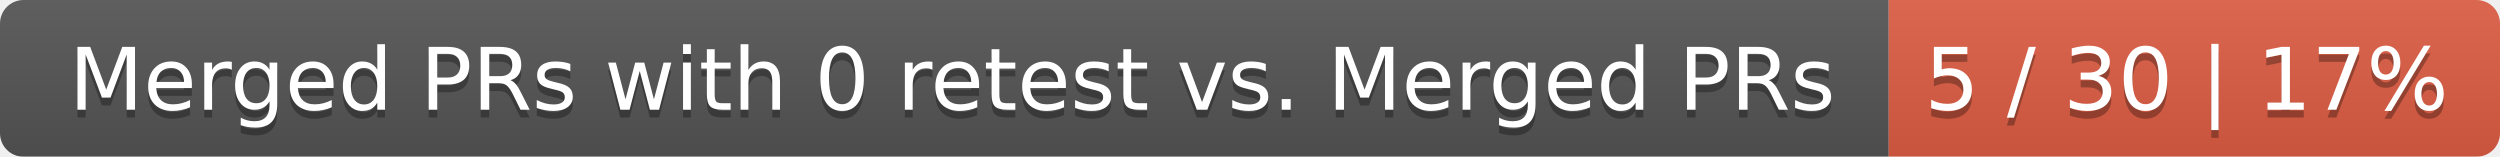
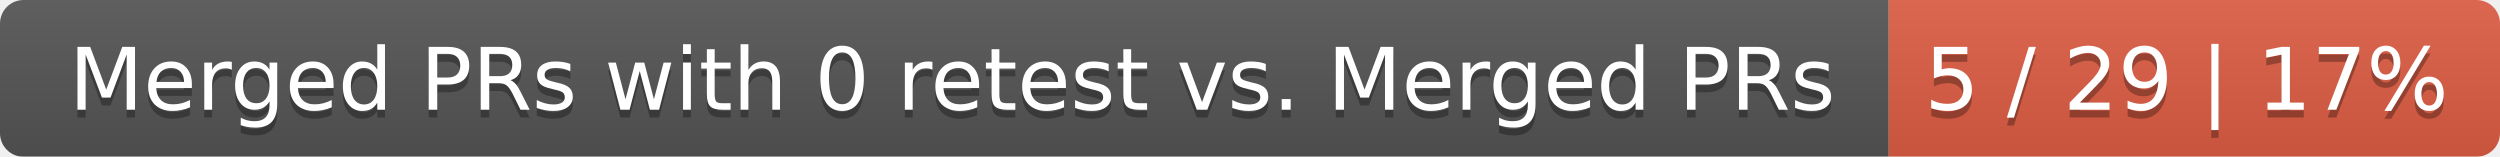
<svg xmlns="http://www.w3.org/2000/svg" width="319" height="20">
  <linearGradient id="smooth" x2="0" y2="100%">
    <stop offset="0" stop-color="#bbb" stop-opacity=".1" />
    <stop offset="1" stop-opacity=".1" />
  </linearGradient>
  <mask id="round">
    <rect width="319" height="20" rx="3" fill="#fff" />
  </mask>
  <g mask="url(#round)">
    <rect width="241" height="20" fill="#555" />
    <rect x="241" width="78" height="20" fill="#e05d44" />
    <rect width="319" height="20" fill="url(#smooth)" />
  </g>
  <g fill="#fff" text-anchor="middle" font-family="DejaVu Sans,Verdana,Geneva,sans-serif" font-size="11">
    <text x="121.5" y="15" fill="#010101" fill-opacity=".3">Merged PRs with 0 retest vs. Merged PRs</text>
    <text x="121.5" y="14">Merged PRs with 0 retest vs. Merged PRs</text>
-     <text x="279" y="15" fill="#010101" fill-opacity=".3">5 / 30 | 17%</text>
-     <text x="279" y="14">5 / 30 | 17%</text>
+     <text x="279" y="15" fill="#010101" fill-opacity=".3">5 / 29 | 17%</text>
+     <text x="279" y="14">5 / 29 | 17%</text>
  </g>
</svg>
